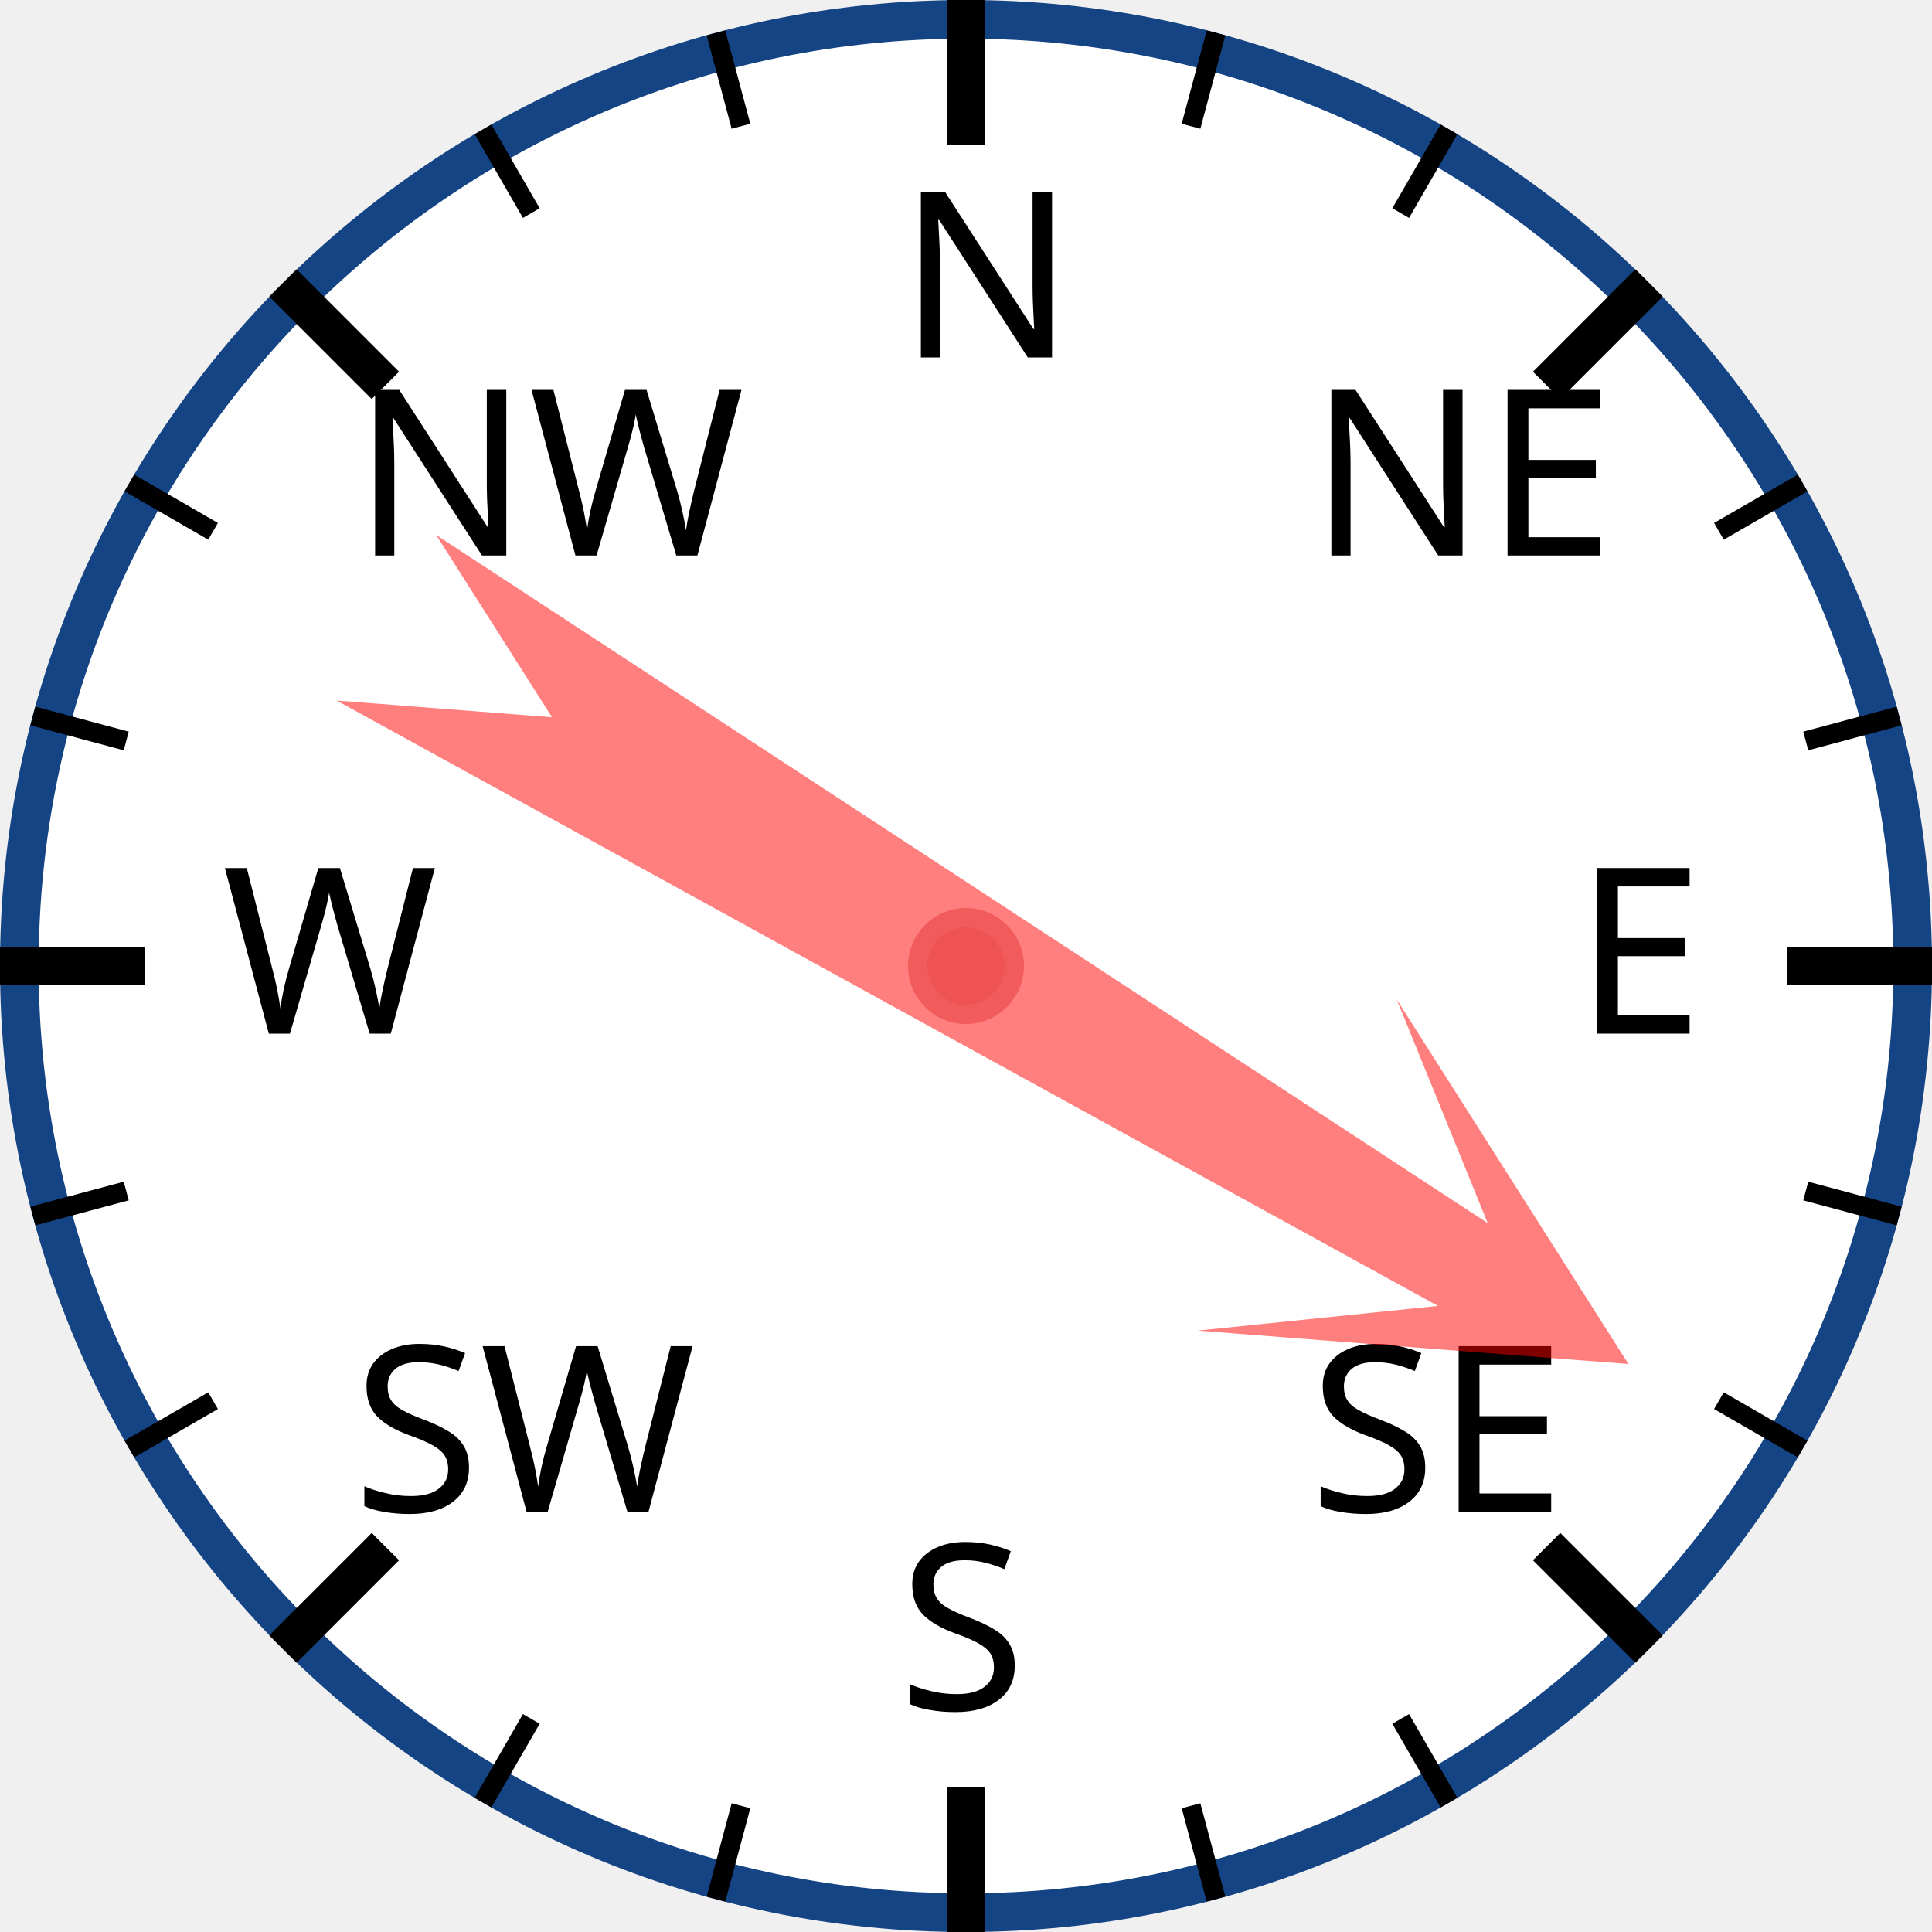
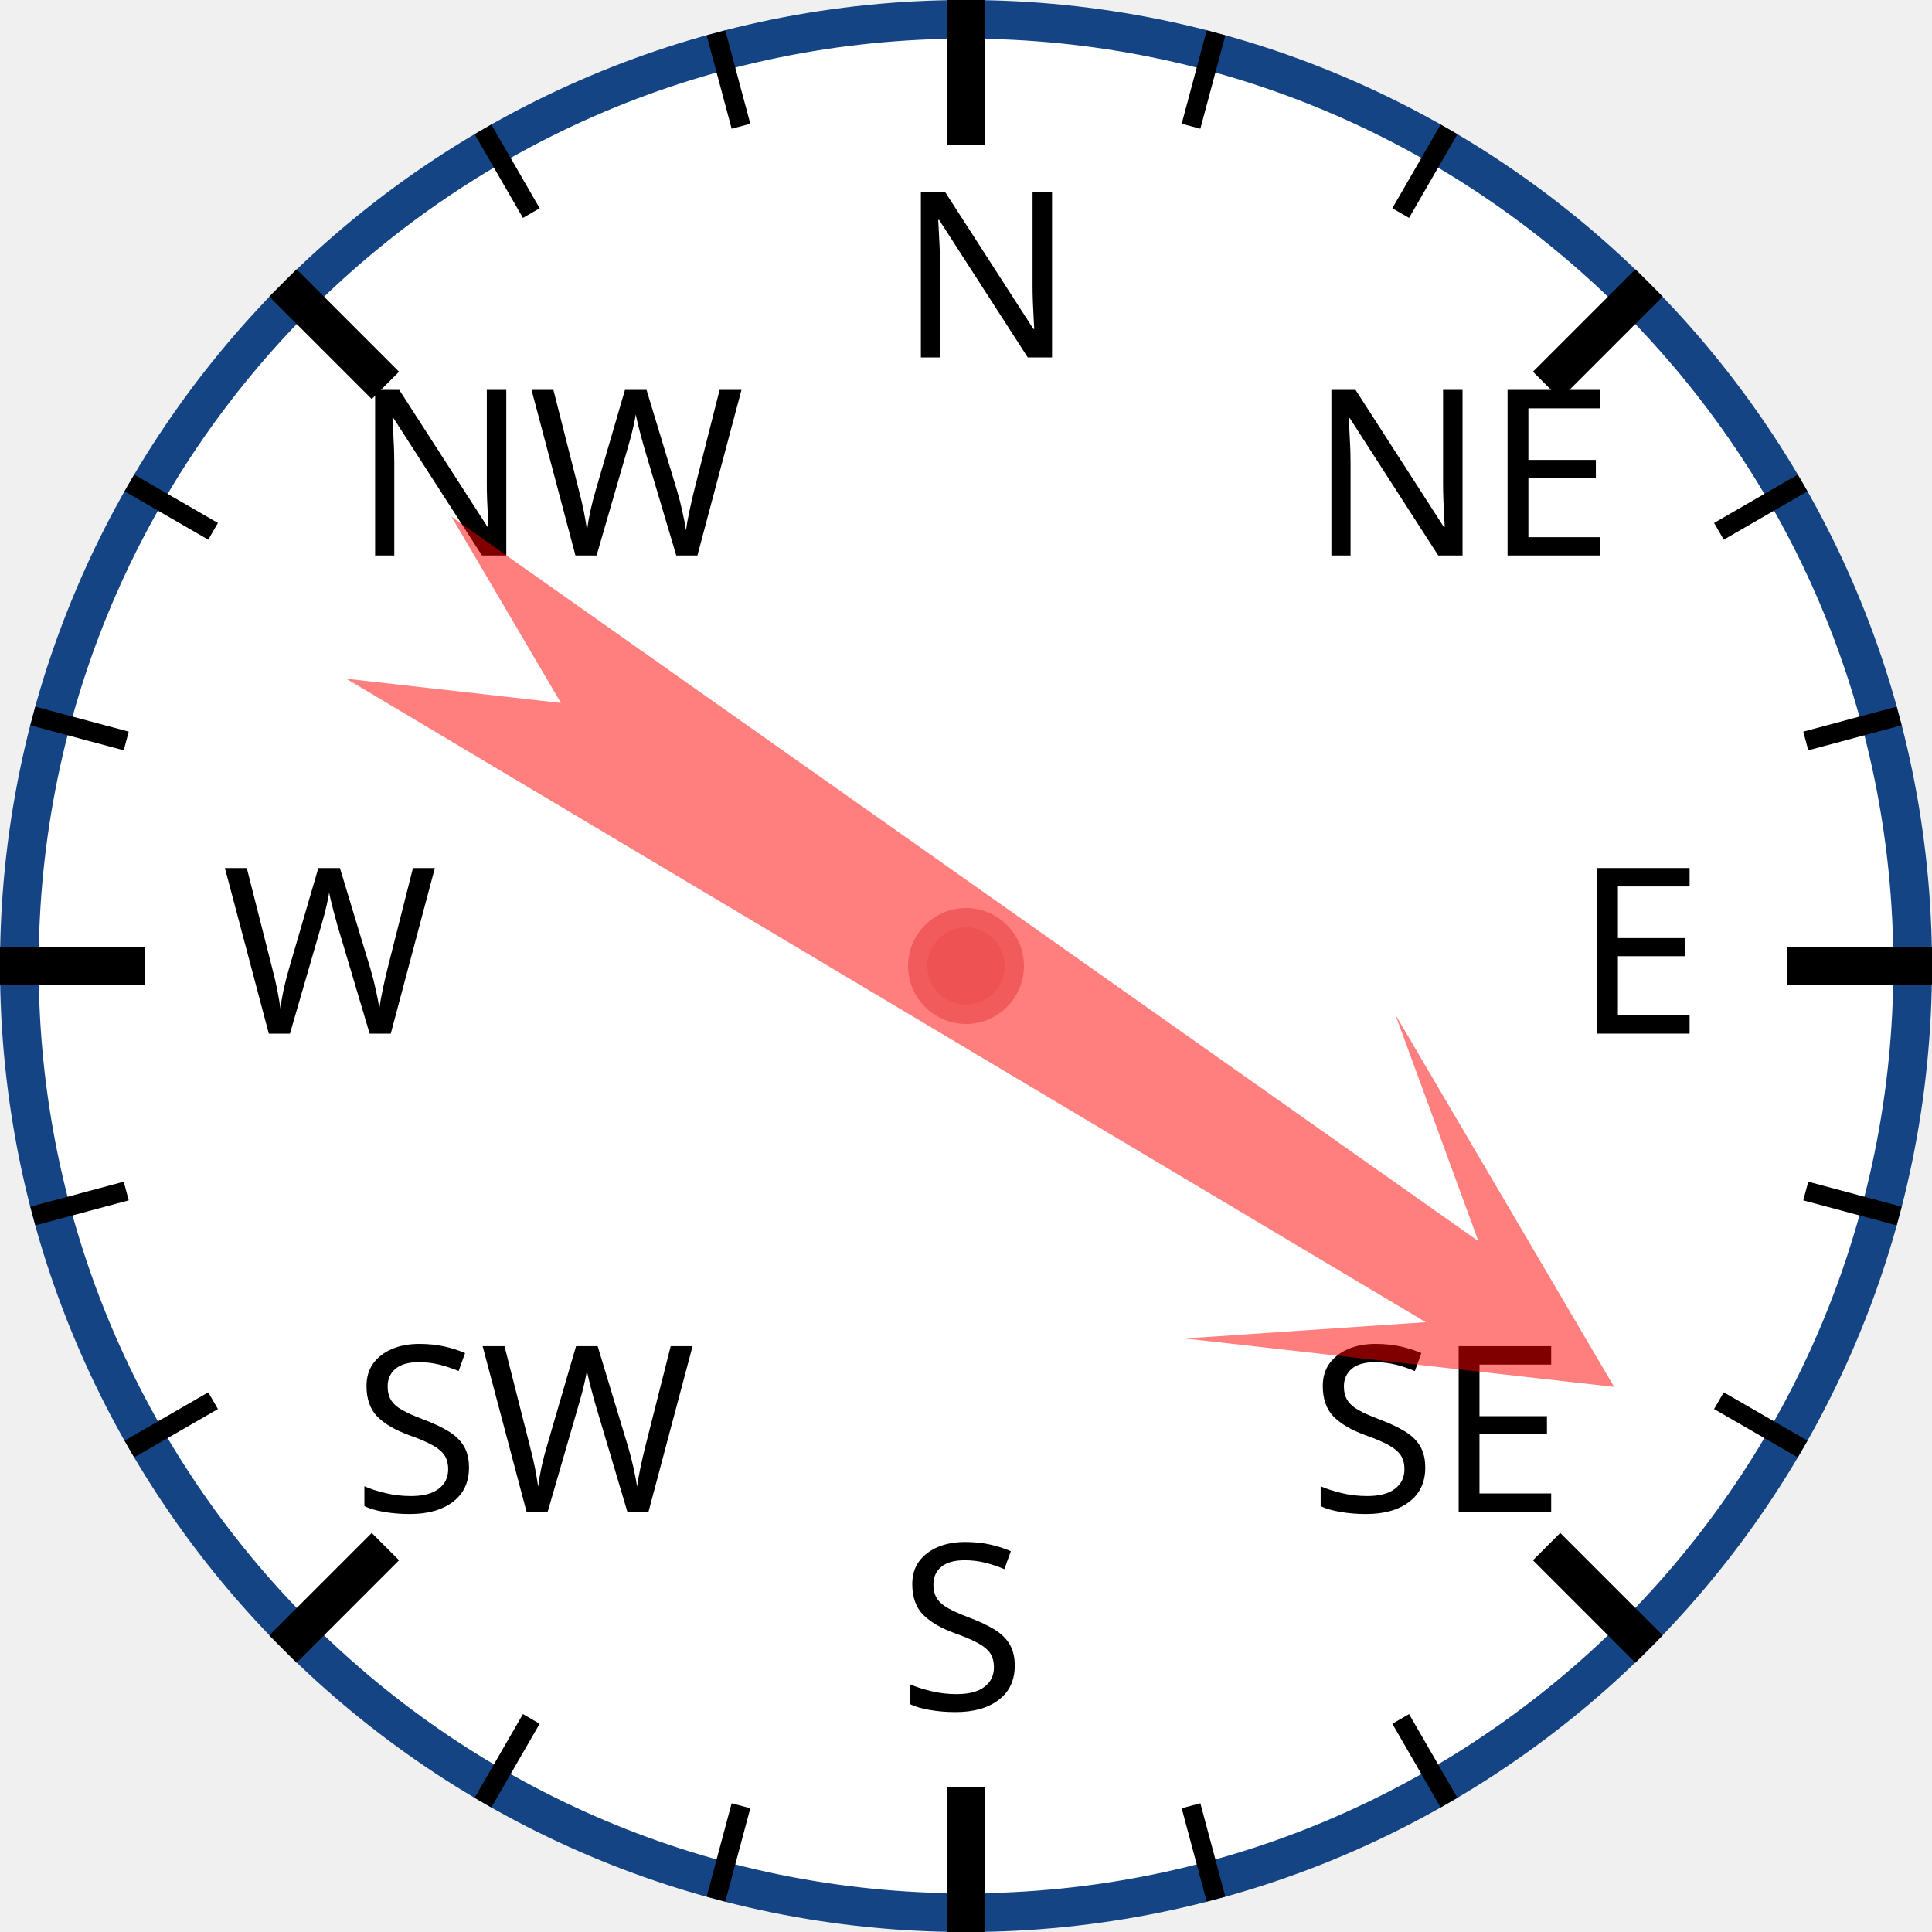
<svg xmlns="http://www.w3.org/2000/svg" width="120px" height="120px" viewBox="0 0 200 200">
  <circle cx="100" cy="100" r="98" style="fill: white; stroke: #154485; stroke-width: 4;" />
  <text x="93.0" y="37.0" style="font-family: sans-serif; font-size: 18pt;">N</text>
  <line x1="100.0" y1="0.0" x2="100.0" y2="15.0" style="stroke: black; stroke-width: 4;" />
  <line x1="74.118" y1="3.407" x2="76.706" y2="13.067" style="stroke: black; stroke-width: 2;" />
  <line x1="50" y1="13.397" x2="55" y2="22.058" style="stroke: black; stroke-width: 2;" />
  <text x="36.503" y="57.503" style="font-family: sans-serif; font-size: 18pt;">NW</text>
  <line x1="29.289" y1="29.289" x2="39.896" y2="39.896" style="stroke: black; stroke-width: 4;" />
  <line x1="13.397" y1="50" x2="22.058" y2="55" style="stroke: black; stroke-width: 2;" />
  <line x1="3.407" y1="74.118" x2="13.067" y2="76.706" style="stroke: black; stroke-width: 2;" />
  <text x="23.0" y="107.0" style="font-family: sans-serif; font-size: 18pt;">W</text>
  <line x1="0.0" y1="100.0" x2="15.0" y2="100.0" style="stroke: black; stroke-width: 4;" />
  <line x1="3.407" y1="125.882" x2="13.067" y2="123.294" style="stroke: black; stroke-width: 2;" />
  <line x1="13.397" y1="150" x2="22.058" y2="145" style="stroke: black; stroke-width: 2;" />
  <text x="36.503" y="156.497" style="font-family: sans-serif; font-size: 18pt;">SW</text>
  <line x1="29.289" y1="170.711" x2="39.896" y2="160.104" style="stroke: black; stroke-width: 4;" />
  <line x1="50" y1="186.603" x2="55" y2="177.942" style="stroke: black; stroke-width: 2;" />
  <line x1="74.118" y1="196.593" x2="76.706" y2="186.933" style="stroke: black; stroke-width: 2;" />
  <text x="93" y="177.0" style="font-family: sans-serif; font-size: 18pt;">S</text>
  <line x1="100" y1="200.0" x2="100" y2="185.0" style="stroke: black; stroke-width: 4;" />
  <line x1="125.882" y1="196.593" x2="123.294" y2="186.933" style="stroke: black; stroke-width: 2;" />
  <line x1="150.0" y1="186.603" x2="145.0" y2="177.942" style="stroke: black; stroke-width: 2;" />
  <text x="135.497" y="156.497" style="font-family: sans-serif; font-size: 18pt;">SE</text>
  <line x1="170.711" y1="170.711" x2="160.104" y2="160.104" style="stroke: black; stroke-width: 4;" />
  <line x1="186.603" y1="150" x2="177.942" y2="145" style="stroke: black; stroke-width: 2;" />
  <line x1="196.593" y1="125.882" x2="186.933" y2="123.294" style="stroke: black; stroke-width: 2;" />
  <text x="163.0" y="107" style="font-family: sans-serif; font-size: 18pt;">E</text>
  <line x1="200.0" y1="100" x2="185.0" y2="100" style="stroke: black; stroke-width: 4;" />
  <line x1="196.593" y1="74.118" x2="186.933" y2="76.706" style="stroke: black; stroke-width: 2;" />
  <line x1="186.603" y1="50" x2="177.942" y2="55" style="stroke: black; stroke-width: 2;" />
  <text x="135.497" y="57.503" style="font-family: sans-serif; font-size: 18pt;">NE</text>
  <line x1="170.711" y1="29.289" x2="160.104" y2="39.896" style="stroke: black; stroke-width: 4;" />
  <line x1="150" y1="13.397" x2="145" y2="22.058" style="stroke: black; stroke-width: 2;" />
  <line x1="125.882" y1="3.407" x2="123.294" y2="13.067" style="stroke: black; stroke-width: 2;" />
-   <polygon points="100 20 120 60 105 40 110 170 100 150 90 170 95 40 80 60" style="fill: red; fill-opacity: 0.5;" transform="rotate(121,100,100)" />
+   <polygon points="100 20 120 60 105 40 110 170 100 150 90 170 95 40 80 60" style="fill: red; fill-opacity: 0.5;" transform="rotate(123,100,100)" />
  <circle cx="100" cy="100" r="5" style="fill: #EE5252; stroke: #F25B5B; stroke-width: 2;" />
</svg>
